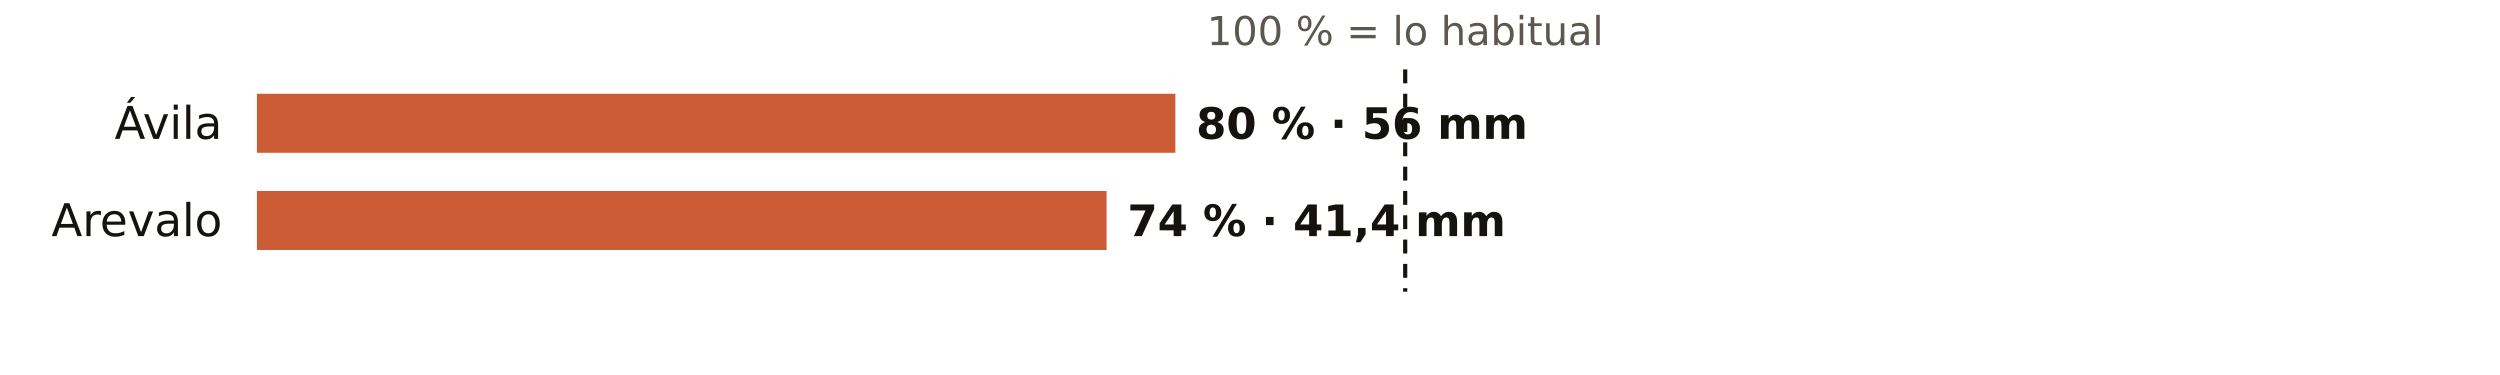
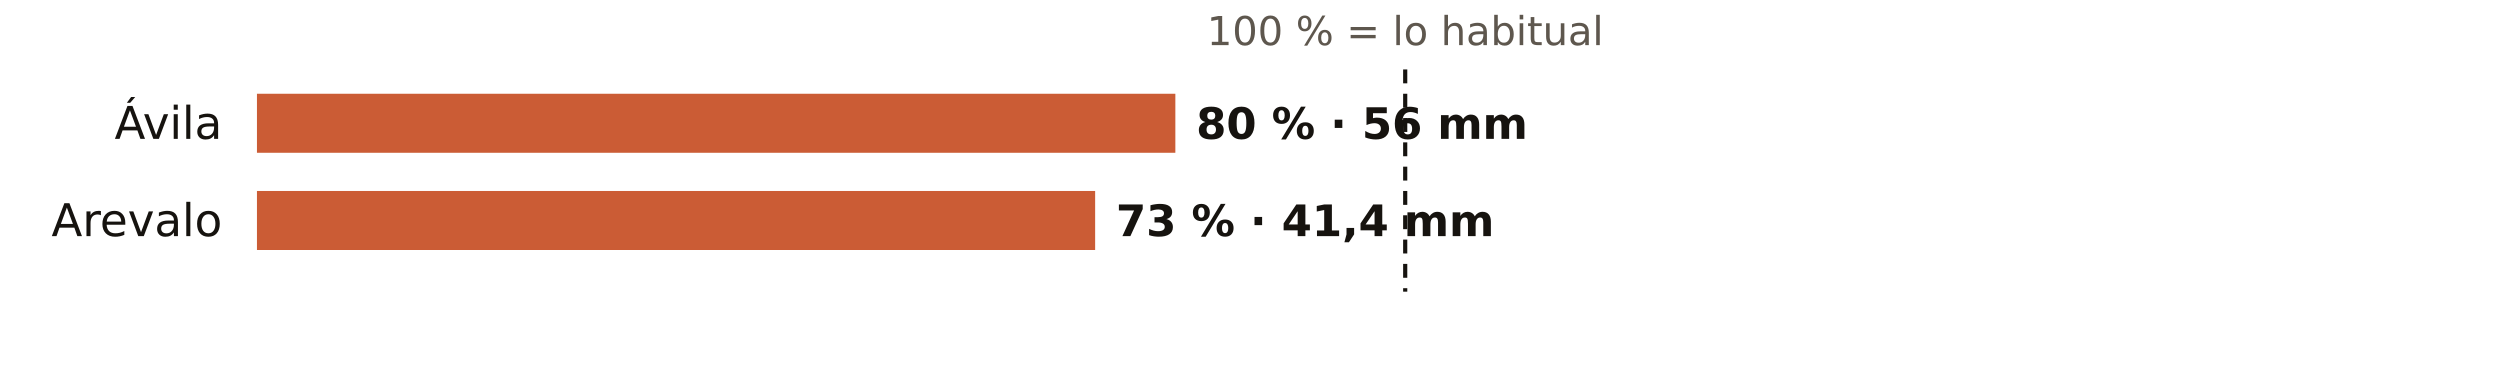
<svg xmlns="http://www.w3.org/2000/svg" viewBox="0 0 720 108" width="720" height="108" role="img" aria-label="El otoño en los pluviómetros de AEMET de Ávila: % de lo habitual">
  <rect width="720" height="108" fill="#FFFFFF" />
  <text x="404.7" y="13.0" font-size="11.5" fill="#5E574E" text-anchor="middle" font-weight="400" font-family="Public Sans, DejaVu Sans, Arial, sans-serif">100 % = lo habitual</text>
  <text x="64.0" y="40.0" font-size="13" fill="#16130F" text-anchor="end" font-weight="500" font-family="Public Sans, DejaVu Sans, Arial, sans-serif">Ávila</text>
  <rect x="74" y="27" width="264.5" height="17" fill="#C4461A" opacity="0.88" />
  <text x="344.5" y="40.0" font-size="12.5" fill="#16130F" text-anchor="start" font-weight="600" font-family="Public Sans, DejaVu Sans, Arial, sans-serif">80 % · 56 mm</text>
  <text x="64.0" y="68.0" font-size="13" fill="#16130F" text-anchor="end" font-weight="500" font-family="Public Sans, DejaVu Sans, Arial, sans-serif">Arevalo</text>
-   <rect x="74" y="55" width="244.7" height="17" fill="#C4461A" opacity="0.88" />
-   <text x="324.7" y="68.0" font-size="12.5" fill="#16130F" text-anchor="start" font-weight="600" font-family="Public Sans, DejaVu Sans, Arial, sans-serif">74 % · 41,4 mm</text>
+   <rect x="74" y="55" width="241.4" height="17" fill="#C4461A" opacity="0.88" />
+   <text x="321.4" y="68.0" font-size="12.5" fill="#16130F" text-anchor="start" font-weight="600" font-family="Public Sans, DejaVu Sans, Arial, sans-serif">73 % · 41,4 mm</text>
  <line x1="404.7" x2="404.7" y1="20" y2="84" stroke="#16130F" stroke-width="1.2" stroke-dasharray="4 3" />
</svg>
